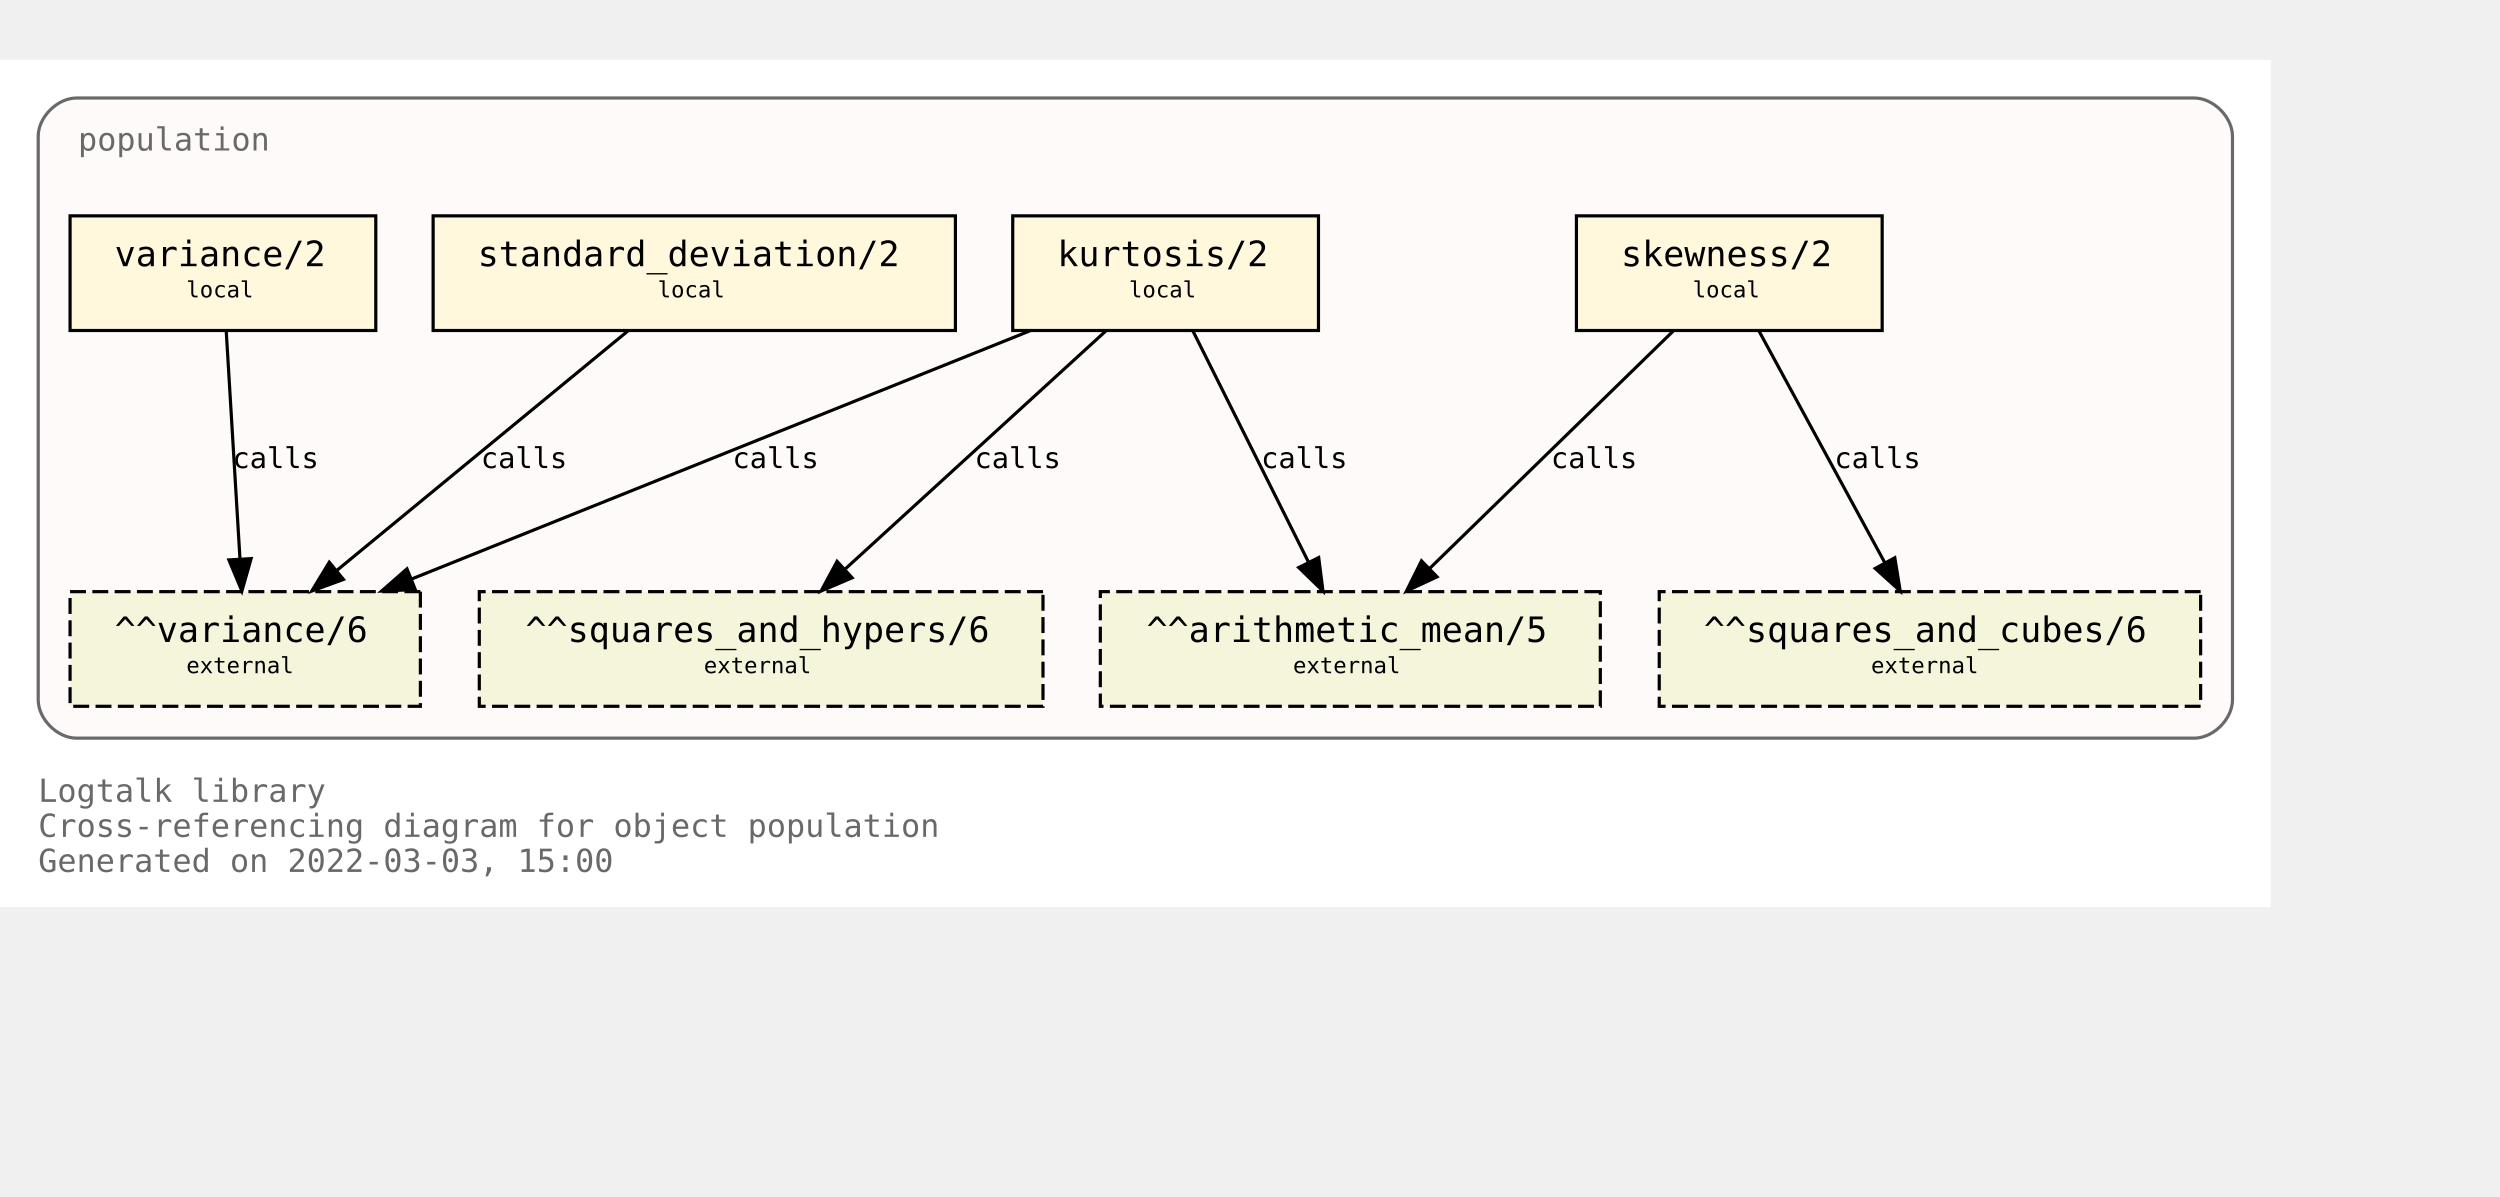
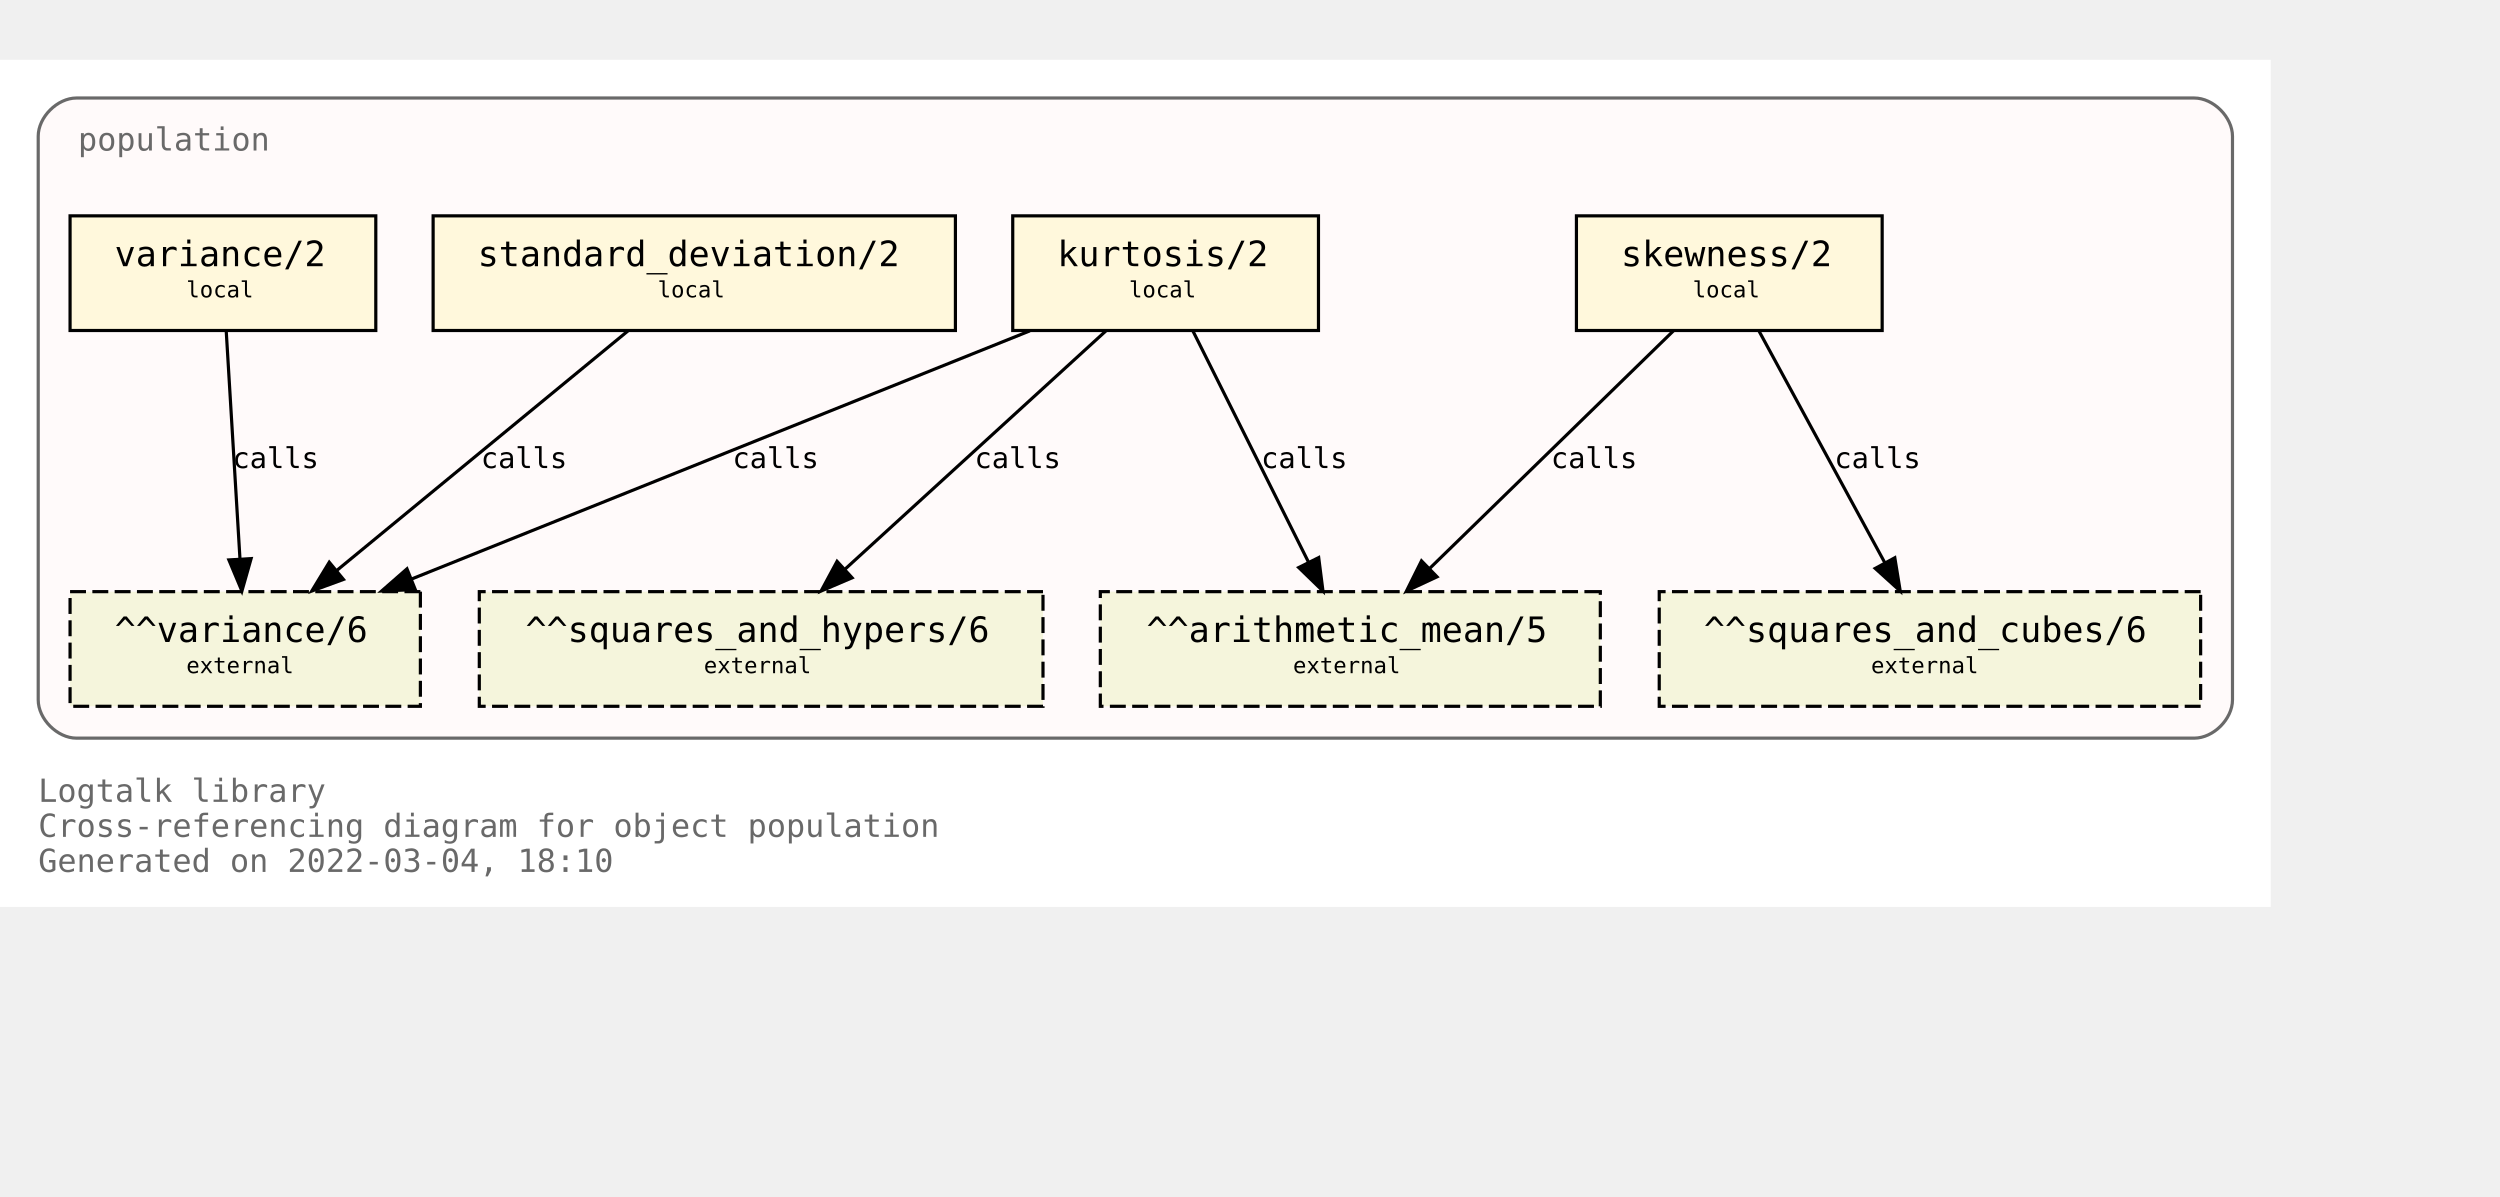
<svg xmlns="http://www.w3.org/2000/svg" xmlns:xlink="http://www.w3.org/1999/xlink" width="857pt" height="410pt" viewBox="72.00 72.00 785.00 338.00">
  <g id="graph0" class="graph" transform="scale(1 1) rotate(0) translate(76 334)">
    <polygon fill="white" stroke="transparent" points="-4,4 -4,-262 709,-262 709,4 -4,4" />
    <text text-anchor="start" x="8" y="-29" font-family="Monospace" font-size="10.00" fill="dimgray">Logtalk library</text>
    <text text-anchor="start" x="8" y="-18" font-family="Monospace" font-size="10.00" fill="dimgray">Cross-referencing diagram for object population</text>
-     <text text-anchor="start" x="8" y="-7" font-family="Monospace" font-size="10.00" fill="dimgray">Generated on 2022-03-03, 15:00</text>
+     <text text-anchor="start" x="8" y="-7" font-family="Monospace" font-size="10.00" fill="dimgray">Generated on 2022-03-04, 18:10</text>
    <g id="clust1" class="cluster">
      <g id="a_clust1">
        <a xlink:title="population">
          <path fill="snow" stroke="dimgray" d="M20,-49C20,-49 685,-49 685,-49 691,-49 697,-55 697,-61 697,-61 697,-238 697,-238 697,-244 691,-250 685,-250 685,-250 20,-250 20,-250 14,-250 8,-244 8,-238 8,-238 8,-61 8,-61 8,-55 14,-49 20,-49" />
          <g id="a_clust1_0">
-             <a xlink:href="https://github.com/LogtalkDotOrg/logtalk3/tree/d595028914ce5bb0dbda4e2bde97f4a99dff552f/library/statistics/population.lgt" xlink:title="https://github.com/LogtalkDotOrg/logtalk3/tree/d595028914ce5bb0dbda4e2bde97f4a99dff552f/library/statistics/population.lgt">
+             <a xlink:href="https://github.com/LogtalkDotOrg/logtalk3/tree/161aec031c3999b4cc2ea56a5e22c9dc1b55401e/library/statistics/population.lgt" xlink:title="https://github.com/LogtalkDotOrg/logtalk3/tree/161aec031c3999b4cc2ea56a5e22c9dc1b55401e/library/statistics/population.lgt">
              <text text-anchor="start" x="20.5" y="-233.5" font-family="Monospace" font-size="10.00" fill="dimgray">population</text>
            </a>
          </g>
        </a>
      </g>
    </g>
    <g id="node1" class="node">
      <g id="a_node1">
-         <a xlink:href="https://github.com/LogtalkDotOrg/logtalk3/tree/d595028914ce5bb0dbda4e2bde97f4a99dff552f/library/statistics/population.lgt#L33" xlink:title="https://github.com/LogtalkDotOrg/logtalk3/tree/d595028914ce5bb0dbda4e2bde97f4a99dff552f/library/statistics/population.lgt#L33">
+         <a xlink:href="https://github.com/LogtalkDotOrg/logtalk3/tree/161aec031c3999b4cc2ea56a5e22c9dc1b55401e/library/statistics/population.lgt#L33" xlink:title="https://github.com/LogtalkDotOrg/logtalk3/tree/161aec031c3999b4cc2ea56a5e22c9dc1b55401e/library/statistics/population.lgt#L33">
          <polygon fill="cornsilk" stroke="black" points="587,-213 491,-213 491,-177 587,-177 587,-213" />
          <text text-anchor="start" x="499" y="-197.8" font-family="Monospace" font-size="9.00"> </text>
          <text text-anchor="start" x="505" y="-197.2" font-family="Monospace" font-size="11.00">skewness/2</text>
          <text text-anchor="start" x="573" y="-197.8" font-family="Monospace" font-size="9.00"> </text>
          <text text-anchor="start" x="499" y="-186.8" font-family="Monospace" font-size="9.00"> </text>
          <text text-anchor="start" x="527.5" y="-187.4" font-family="Monospace" font-size="7.00">local</text>
          <text text-anchor="start" x="573" y="-186.8" font-family="Monospace" font-size="9.00"> </text>
        </a>
      </g>
    </g>
    <g id="node5" class="node">
      <polygon fill="beige" stroke="black" stroke-dasharray="5,2" points="498.5,-95 341.5,-95 341.5,-59 498.5,-59 498.5,-95" />
      <text text-anchor="start" x="350" y="-79.8" font-family="Monospace" font-size="9.00"> </text>
      <text text-anchor="start" x="356" y="-79.2" font-family="Monospace" font-size="11.00">^^arithmetic_mean/5</text>
      <text text-anchor="start" x="485" y="-79.8" font-family="Monospace" font-size="9.00"> </text>
      <text text-anchor="start" x="350" y="-68.8" font-family="Monospace" font-size="9.00"> </text>
      <text text-anchor="start" x="402" y="-69.4" font-family="Monospace" font-size="7.00">external</text>
      <text text-anchor="start" x="485" y="-68.8" font-family="Monospace" font-size="9.00"> </text>
    </g>
    <g id="edge1" class="edge">
      <g id="a_edge1">
-         <a xlink:href="https://github.com/LogtalkDotOrg/logtalk3/tree/d595028914ce5bb0dbda4e2bde97f4a99dff552f/library/statistics/population.lgt#L33" xlink:title="calls">
+         <a xlink:href="https://github.com/LogtalkDotOrg/logtalk3/tree/161aec031c3999b4cc2ea56a5e22c9dc1b55401e/library/statistics/population.lgt#L33" xlink:title="calls">
          <path fill="none" stroke="black" d="M521.44,-176.88C501.23,-157.18 467.87,-124.67 444.97,-102.34" />
          <polygon fill="black" stroke="black" points="447.23,-99.66 437.63,-95.19 442.35,-104.67 447.23,-99.66" />
        </a>
      </g>
      <g id="a_edge1-label">
-         <a xlink:href="https://github.com/LogtalkDotOrg/logtalk3/tree/d595028914ce5bb0dbda4e2bde97f4a99dff552f/library/statistics/population.lgt#L33" xlink:title="https://github.com/LogtalkDotOrg/logtalk3/tree/d595028914ce5bb0dbda4e2bde97f4a99dff552f/library/statistics/population.lgt#L33">
+         <a xlink:href="https://github.com/LogtalkDotOrg/logtalk3/tree/161aec031c3999b4cc2ea56a5e22c9dc1b55401e/library/statistics/population.lgt#L33" xlink:title="https://github.com/LogtalkDotOrg/logtalk3/tree/161aec031c3999b4cc2ea56a5e22c9dc1b55401e/library/statistics/population.lgt#L33">
          <text text-anchor="start" x="483" y="-133.8" font-family="Monospace" font-size="9.00">calls</text>
        </a>
      </g>
    </g>
    <g id="node6" class="node">
      <polygon fill="beige" stroke="black" stroke-dasharray="5,2" points="687,-95 517,-95 517,-59 687,-59 687,-95" />
      <text text-anchor="start" x="525" y="-79.8" font-family="Monospace" font-size="9.00"> </text>
      <text text-anchor="start" x="531" y="-79.2" font-family="Monospace" font-size="11.00">^^squares_and_cubes/6</text>
      <text text-anchor="start" x="673" y="-79.8" font-family="Monospace" font-size="9.00"> </text>
      <text text-anchor="start" x="525" y="-68.8" font-family="Monospace" font-size="9.00"> </text>
      <text text-anchor="start" x="583.5" y="-69.4" font-family="Monospace" font-size="7.00">external</text>
      <text text-anchor="start" x="673" y="-68.8" font-family="Monospace" font-size="9.00"> </text>
    </g>
    <g id="edge2" class="edge">
      <g id="a_edge2">
-         <a xlink:href="https://github.com/LogtalkDotOrg/logtalk3/tree/d595028914ce5bb0dbda4e2bde97f4a99dff552f/library/statistics/population.lgt#L33" xlink:title="calls">
+         <a xlink:href="https://github.com/LogtalkDotOrg/logtalk3/tree/161aec031c3999b4cc2ea56a5e22c9dc1b55401e/library/statistics/population.lgt#L33" xlink:title="calls">
          <path fill="none" stroke="black" d="M548.3,-176.88C558.72,-157.69 575.74,-126.35 587.82,-104.1" />
          <polygon fill="black" stroke="black" points="590.97,-105.64 592.67,-95.19 584.82,-102.3 590.97,-105.64" />
        </a>
      </g>
      <g id="a_edge2-label">
-         <a xlink:href="https://github.com/LogtalkDotOrg/logtalk3/tree/d595028914ce5bb0dbda4e2bde97f4a99dff552f/library/statistics/population.lgt#L33" xlink:title="https://github.com/LogtalkDotOrg/logtalk3/tree/d595028914ce5bb0dbda4e2bde97f4a99dff552f/library/statistics/population.lgt#L33">
+         <a xlink:href="https://github.com/LogtalkDotOrg/logtalk3/tree/161aec031c3999b4cc2ea56a5e22c9dc1b55401e/library/statistics/population.lgt#L33" xlink:title="https://github.com/LogtalkDotOrg/logtalk3/tree/161aec031c3999b4cc2ea56a5e22c9dc1b55401e/library/statistics/population.lgt#L33">
          <text text-anchor="start" x="572" y="-133.8" font-family="Monospace" font-size="9.00">calls</text>
        </a>
      </g>
    </g>
    <g id="node2" class="node">
      <g id="a_node2">
-         <a xlink:href="https://github.com/LogtalkDotOrg/logtalk3/tree/d595028914ce5bb0dbda4e2bde97f4a99dff552f/library/statistics/population.lgt#L41" xlink:title="https://github.com/LogtalkDotOrg/logtalk3/tree/d595028914ce5bb0dbda4e2bde97f4a99dff552f/library/statistics/population.lgt#L41">
+         <a xlink:href="https://github.com/LogtalkDotOrg/logtalk3/tree/161aec031c3999b4cc2ea56a5e22c9dc1b55401e/library/statistics/population.lgt#L41" xlink:title="https://github.com/LogtalkDotOrg/logtalk3/tree/161aec031c3999b4cc2ea56a5e22c9dc1b55401e/library/statistics/population.lgt#L41">
          <polygon fill="cornsilk" stroke="black" points="410,-213 314,-213 314,-177 410,-177 410,-213" />
          <text text-anchor="start" x="322" y="-197.8" font-family="Monospace" font-size="9.00"> </text>
          <text text-anchor="start" x="328" y="-197.2" font-family="Monospace" font-size="11.00">kurtosis/2</text>
          <text text-anchor="start" x="396" y="-197.8" font-family="Monospace" font-size="9.00"> </text>
          <text text-anchor="start" x="322" y="-186.8" font-family="Monospace" font-size="9.00"> </text>
          <text text-anchor="start" x="350.5" y="-187.4" font-family="Monospace" font-size="7.00">local</text>
          <text text-anchor="start" x="396" y="-186.8" font-family="Monospace" font-size="9.00"> </text>
        </a>
      </g>
    </g>
    <g id="edge3" class="edge">
      <g id="a_edge3">
-         <a xlink:href="https://github.com/LogtalkDotOrg/logtalk3/tree/d595028914ce5bb0dbda4e2bde97f4a99dff552f/library/statistics/population.lgt#L41" xlink:title="calls">
+         <a xlink:href="https://github.com/LogtalkDotOrg/logtalk3/tree/161aec031c3999b4cc2ea56a5e22c9dc1b55401e/library/statistics/population.lgt#L41" xlink:title="calls">
          <path fill="none" stroke="black" d="M370.56,-176.88C380.11,-157.78 395.68,-126.63 406.8,-104.4" />
          <polygon fill="black" stroke="black" points="410.07,-105.7 411.41,-95.19 403.8,-102.57 410.07,-105.7" />
        </a>
      </g>
      <g id="a_edge3-label">
-         <a xlink:href="https://github.com/LogtalkDotOrg/logtalk3/tree/d595028914ce5bb0dbda4e2bde97f4a99dff552f/library/statistics/population.lgt#L41" xlink:title="https://github.com/LogtalkDotOrg/logtalk3/tree/d595028914ce5bb0dbda4e2bde97f4a99dff552f/library/statistics/population.lgt#L41">
+         <a xlink:href="https://github.com/LogtalkDotOrg/logtalk3/tree/161aec031c3999b4cc2ea56a5e22c9dc1b55401e/library/statistics/population.lgt#L41" xlink:title="https://github.com/LogtalkDotOrg/logtalk3/tree/161aec031c3999b4cc2ea56a5e22c9dc1b55401e/library/statistics/population.lgt#L41">
          <text text-anchor="start" x="392" y="-133.8" font-family="Monospace" font-size="9.00">calls</text>
        </a>
      </g>
    </g>
    <g id="node7" class="node">
      <polygon fill="beige" stroke="black" stroke-dasharray="5,2" points="323.5,-95 146.5,-95 146.5,-59 323.5,-59 323.5,-95" />
      <text text-anchor="start" x="155" y="-79.8" font-family="Monospace" font-size="9.00"> </text>
      <text text-anchor="start" x="161" y="-79.2" font-family="Monospace" font-size="11.00">^^squares_and_hypers/6</text>
      <text text-anchor="start" x="310" y="-79.8" font-family="Monospace" font-size="9.00"> </text>
      <text text-anchor="start" x="155" y="-68.8" font-family="Monospace" font-size="9.00"> </text>
      <text text-anchor="start" x="217" y="-69.4" font-family="Monospace" font-size="7.00">external</text>
      <text text-anchor="start" x="310" y="-68.8" font-family="Monospace" font-size="9.00"> </text>
    </g>
    <g id="edge4" class="edge">
      <g id="a_edge4">
-         <a xlink:href="https://github.com/LogtalkDotOrg/logtalk3/tree/d595028914ce5bb0dbda4e2bde97f4a99dff552f/library/statistics/population.lgt#L41" xlink:title="calls">
+         <a xlink:href="https://github.com/LogtalkDotOrg/logtalk3/tree/161aec031c3999b4cc2ea56a5e22c9dc1b55401e/library/statistics/population.lgt#L41" xlink:title="calls">
          <path fill="none" stroke="black" d="M343.26,-176.88C321.59,-157.09 285.78,-124.38 261.33,-102.05" />
          <polygon fill="black" stroke="black" points="263.56,-99.35 253.82,-95.19 258.84,-104.51 263.56,-99.35" />
        </a>
      </g>
      <g id="a_edge4-label">
-         <a xlink:href="https://github.com/LogtalkDotOrg/logtalk3/tree/d595028914ce5bb0dbda4e2bde97f4a99dff552f/library/statistics/population.lgt#L41" xlink:title="https://github.com/LogtalkDotOrg/logtalk3/tree/d595028914ce5bb0dbda4e2bde97f4a99dff552f/library/statistics/population.lgt#L41">
+         <a xlink:href="https://github.com/LogtalkDotOrg/logtalk3/tree/161aec031c3999b4cc2ea56a5e22c9dc1b55401e/library/statistics/population.lgt#L41" xlink:title="https://github.com/LogtalkDotOrg/logtalk3/tree/161aec031c3999b4cc2ea56a5e22c9dc1b55401e/library/statistics/population.lgt#L41">
          <text text-anchor="start" x="302" y="-133.8" font-family="Monospace" font-size="9.00">calls</text>
        </a>
      </g>
    </g>
    <g id="node8" class="node">
      <polygon fill="beige" stroke="black" stroke-dasharray="5,2" points="128,-95 18,-95 18,-59 128,-59 128,-95" />
      <text text-anchor="start" x="26" y="-79.8" font-family="Monospace" font-size="9.00"> </text>
      <text text-anchor="start" x="32" y="-79.2" font-family="Monospace" font-size="11.00">^^variance/6</text>
      <text text-anchor="start" x="114" y="-79.8" font-family="Monospace" font-size="9.00"> </text>
      <text text-anchor="start" x="26" y="-68.8" font-family="Monospace" font-size="9.00"> </text>
      <text text-anchor="start" x="54.5" y="-69.4" font-family="Monospace" font-size="7.00">external</text>
      <text text-anchor="start" x="114" y="-68.8" font-family="Monospace" font-size="9.00"> </text>
    </g>
    <g id="edge5" class="edge">
      <g id="a_edge5">
-         <a xlink:href="https://github.com/LogtalkDotOrg/logtalk3/tree/d595028914ce5bb0dbda4e2bde97f4a99dff552f/library/statistics/population.lgt#L41" xlink:title="calls">
+         <a xlink:href="https://github.com/LogtalkDotOrg/logtalk3/tree/161aec031c3999b4cc2ea56a5e22c9dc1b55401e/library/statistics/population.lgt#L41" xlink:title="calls">
          <path fill="none" stroke="black" d="M319.36,-176.88C267.7,-156.15 180.72,-121.24 125.14,-98.93" />
          <polygon fill="black" stroke="black" points="126.4,-95.66 115.82,-95.19 123.79,-102.16 126.4,-95.66" />
        </a>
      </g>
      <g id="a_edge5-label">
-         <a xlink:href="https://github.com/LogtalkDotOrg/logtalk3/tree/d595028914ce5bb0dbda4e2bde97f4a99dff552f/library/statistics/population.lgt#L41" xlink:title="https://github.com/LogtalkDotOrg/logtalk3/tree/d595028914ce5bb0dbda4e2bde97f4a99dff552f/library/statistics/population.lgt#L41">
+         <a xlink:href="https://github.com/LogtalkDotOrg/logtalk3/tree/161aec031c3999b4cc2ea56a5e22c9dc1b55401e/library/statistics/population.lgt#L41" xlink:title="https://github.com/LogtalkDotOrg/logtalk3/tree/161aec031c3999b4cc2ea56a5e22c9dc1b55401e/library/statistics/population.lgt#L41">
          <text text-anchor="start" x="226" y="-133.8" font-family="Monospace" font-size="9.00">calls</text>
        </a>
      </g>
    </g>
    <g id="node3" class="node">
      <g id="a_node3">
-         <a xlink:href="https://github.com/LogtalkDotOrg/logtalk3/tree/d595028914ce5bb0dbda4e2bde97f4a99dff552f/library/statistics/population.lgt#L50" xlink:title="https://github.com/LogtalkDotOrg/logtalk3/tree/d595028914ce5bb0dbda4e2bde97f4a99dff552f/library/statistics/population.lgt#L50">
+         <a xlink:href="https://github.com/LogtalkDotOrg/logtalk3/tree/161aec031c3999b4cc2ea56a5e22c9dc1b55401e/library/statistics/population.lgt#L50" xlink:title="https://github.com/LogtalkDotOrg/logtalk3/tree/161aec031c3999b4cc2ea56a5e22c9dc1b55401e/library/statistics/population.lgt#L50">
          <polygon fill="cornsilk" stroke="black" points="296,-213 132,-213 132,-177 296,-177 296,-213" />
          <text text-anchor="start" x="140" y="-197.8" font-family="Monospace" font-size="9.00"> </text>
          <text text-anchor="start" x="146" y="-197.2" font-family="Monospace" font-size="11.00">standard_deviation/2</text>
          <text text-anchor="start" x="282" y="-197.8" font-family="Monospace" font-size="9.00"> </text>
          <text text-anchor="start" x="140" y="-186.8" font-family="Monospace" font-size="9.00"> </text>
          <text text-anchor="start" x="202.5" y="-187.4" font-family="Monospace" font-size="7.00">local</text>
          <text text-anchor="start" x="282" y="-186.8" font-family="Monospace" font-size="9.00"> </text>
        </a>
      </g>
    </g>
    <g id="edge6" class="edge">
      <g id="a_edge6">
-         <a xlink:href="https://github.com/LogtalkDotOrg/logtalk3/tree/d595028914ce5bb0dbda4e2bde97f4a99dff552f/library/statistics/population.lgt#L50" xlink:title="calls">
+         <a xlink:href="https://github.com/LogtalkDotOrg/logtalk3/tree/161aec031c3999b4cc2ea56a5e22c9dc1b55401e/library/statistics/population.lgt#L50" xlink:title="calls">
          <path fill="none" stroke="black" d="M193.19,-176.88C169.04,-157.01 129.04,-124.1 101.88,-101.76" />
          <polygon fill="black" stroke="black" points="103.84,-98.84 93.89,-95.19 99.39,-104.24 103.84,-98.84" />
        </a>
      </g>
      <g id="a_edge6-label">
-         <a xlink:href="https://github.com/LogtalkDotOrg/logtalk3/tree/d595028914ce5bb0dbda4e2bde97f4a99dff552f/library/statistics/population.lgt#L50" xlink:title="https://github.com/LogtalkDotOrg/logtalk3/tree/d595028914ce5bb0dbda4e2bde97f4a99dff552f/library/statistics/population.lgt#L50">
+         <a xlink:href="https://github.com/LogtalkDotOrg/logtalk3/tree/161aec031c3999b4cc2ea56a5e22c9dc1b55401e/library/statistics/population.lgt#L50" xlink:title="https://github.com/LogtalkDotOrg/logtalk3/tree/161aec031c3999b4cc2ea56a5e22c9dc1b55401e/library/statistics/population.lgt#L50">
          <text text-anchor="start" x="147" y="-133.8" font-family="Monospace" font-size="9.00">calls</text>
        </a>
      </g>
    </g>
    <g id="node4" class="node">
      <g id="a_node4">
-         <a xlink:href="https://github.com/LogtalkDotOrg/logtalk3/tree/d595028914ce5bb0dbda4e2bde97f4a99dff552f/library/statistics/population.lgt#L54" xlink:title="https://github.com/LogtalkDotOrg/logtalk3/tree/d595028914ce5bb0dbda4e2bde97f4a99dff552f/library/statistics/population.lgt#L54">
+         <a xlink:href="https://github.com/LogtalkDotOrg/logtalk3/tree/161aec031c3999b4cc2ea56a5e22c9dc1b55401e/library/statistics/population.lgt#L54" xlink:title="https://github.com/LogtalkDotOrg/logtalk3/tree/161aec031c3999b4cc2ea56a5e22c9dc1b55401e/library/statistics/population.lgt#L54">
          <polygon fill="cornsilk" stroke="black" points="114,-213 18,-213 18,-177 114,-177 114,-213" />
          <text text-anchor="start" x="26" y="-197.8" font-family="Monospace" font-size="9.00"> </text>
          <text text-anchor="start" x="32" y="-197.2" font-family="Monospace" font-size="11.00">variance/2</text>
          <text text-anchor="start" x="100" y="-197.8" font-family="Monospace" font-size="9.00"> </text>
          <text text-anchor="start" x="26" y="-186.8" font-family="Monospace" font-size="9.00"> </text>
          <text text-anchor="start" x="54.5" y="-187.4" font-family="Monospace" font-size="7.00">local</text>
          <text text-anchor="start" x="100" y="-186.8" font-family="Monospace" font-size="9.00"> </text>
        </a>
      </g>
    </g>
    <g id="edge7" class="edge">
      <g id="a_edge7">
-         <a xlink:href="https://github.com/LogtalkDotOrg/logtalk3/tree/d595028914ce5bb0dbda4e2bde97f4a99dff552f/library/statistics/population.lgt#L54" xlink:title="calls">
+         <a xlink:href="https://github.com/LogtalkDotOrg/logtalk3/tree/161aec031c3999b4cc2ea56a5e22c9dc1b55401e/library/statistics/population.lgt#L54" xlink:title="calls">
          <path fill="none" stroke="black" d="M67.03,-176.88C68.17,-158.04 70.01,-127.47 71.35,-105.3" />
          <polygon fill="black" stroke="black" points="74.85,-105.38 71.96,-95.19 67.87,-104.96 74.85,-105.38" />
        </a>
      </g>
      <g id="a_edge7-label">
-         <a xlink:href="https://github.com/LogtalkDotOrg/logtalk3/tree/d595028914ce5bb0dbda4e2bde97f4a99dff552f/library/statistics/population.lgt#L54" xlink:title="https://github.com/LogtalkDotOrg/logtalk3/tree/d595028914ce5bb0dbda4e2bde97f4a99dff552f/library/statistics/population.lgt#L54">
+         <a xlink:href="https://github.com/LogtalkDotOrg/logtalk3/tree/161aec031c3999b4cc2ea56a5e22c9dc1b55401e/library/statistics/population.lgt#L54" xlink:title="https://github.com/LogtalkDotOrg/logtalk3/tree/161aec031c3999b4cc2ea56a5e22c9dc1b55401e/library/statistics/population.lgt#L54">
          <text text-anchor="start" x="69" y="-133.8" font-family="Monospace" font-size="9.00">calls</text>
        </a>
      </g>
    </g>
  </g>
</svg>
